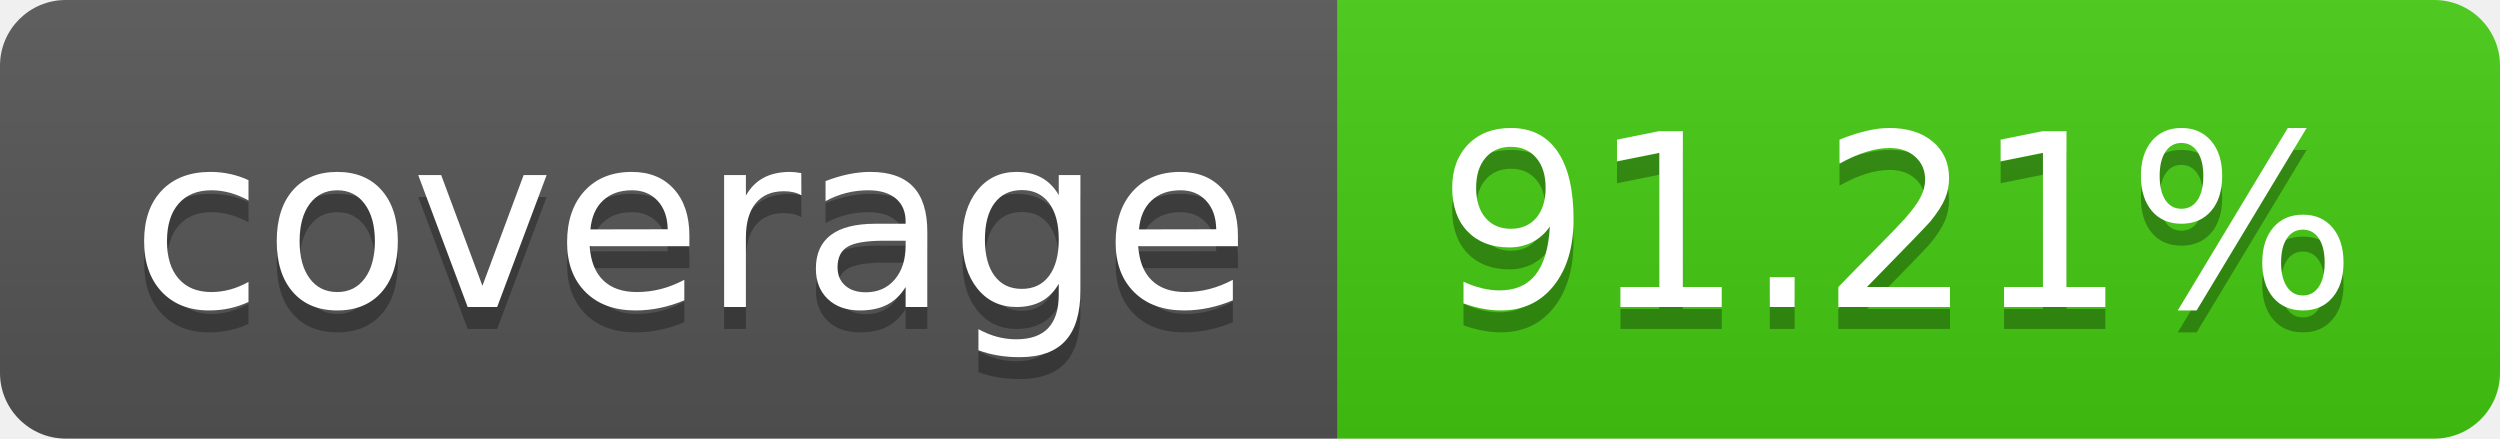
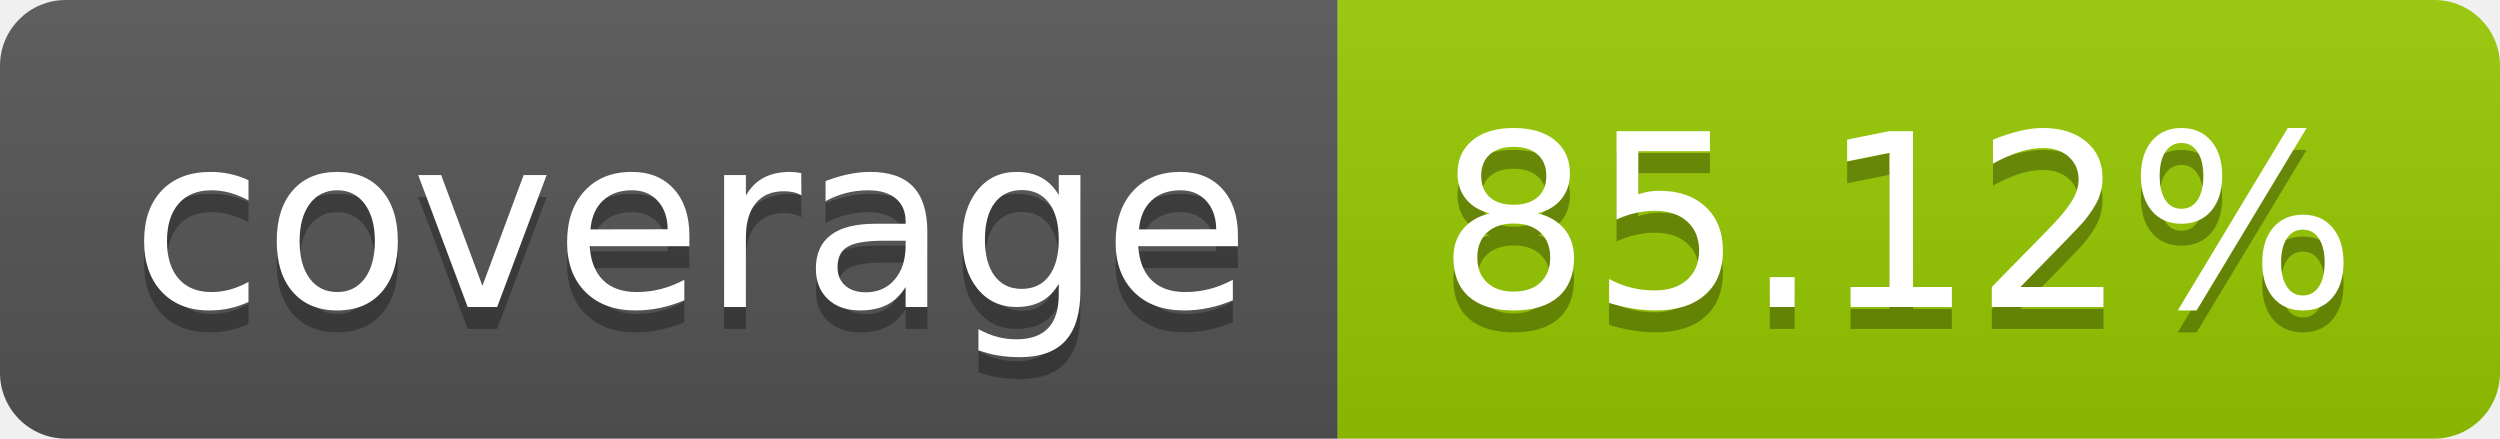
- <svg xmlns="http://www.w3.org/2000/svg" width="114" height="20" role="img" aria-label="coverage: 91.21%">
+ <svg xmlns="http://www.w3.org/2000/svg" width="114" height="20" role="img" aria-label="coverage: 85.12%">
  <linearGradient id="s" x2="0" y2="100%">
    <stop offset="0" stop-color="#bbb" stop-opacity=".1" />
    <stop offset="1" stop-opacity=".1" />
  </linearGradient>
  <clipPath id="r">
    <rect width="114" height="20" rx="3" fill="#fff" />
  </clipPath>
  <g clip-path="url(#r)">
    <rect width="61" height="20" fill="#555" />
-     <rect x="61" width="53" height="20" fill="#4c1" />
+     <rect x="61" width="53" height="20" fill="#97ca00" />
    <rect width="114" height="20" fill="url(#s)" />
  </g>
  <g fill="#fff" text-anchor="middle" font-family="Verdana,Geneva,DejaVu Sans,sans-serif" text-rendering="geometricPrecision" font-size="110">
    <text aria-hidden="true" x="315" y="150" fill="#010101" fill-opacity=".3" transform="scale(.1)" textLength="510">coverage</text>
    <text x="315" y="140" transform="scale(.1)" fill="#fff" textLength="510">coverage</text>
-     <text aria-hidden="true" x="865" y="150" fill="#010101" fill-opacity=".3" transform="scale(.1)" textLength="430">91.21%</text>
-     <text x="865" y="140" transform="scale(.1)" fill="#fff" textLength="430">91.21%</text>
+     <text aria-hidden="true" x="865" y="150" fill="#010101" fill-opacity=".3" transform="scale(.1)" textLength="430">85.12%</text>
+     <text x="865" y="140" transform="scale(.1)" fill="#fff" textLength="430">85.12%</text>
  </g>
</svg>
